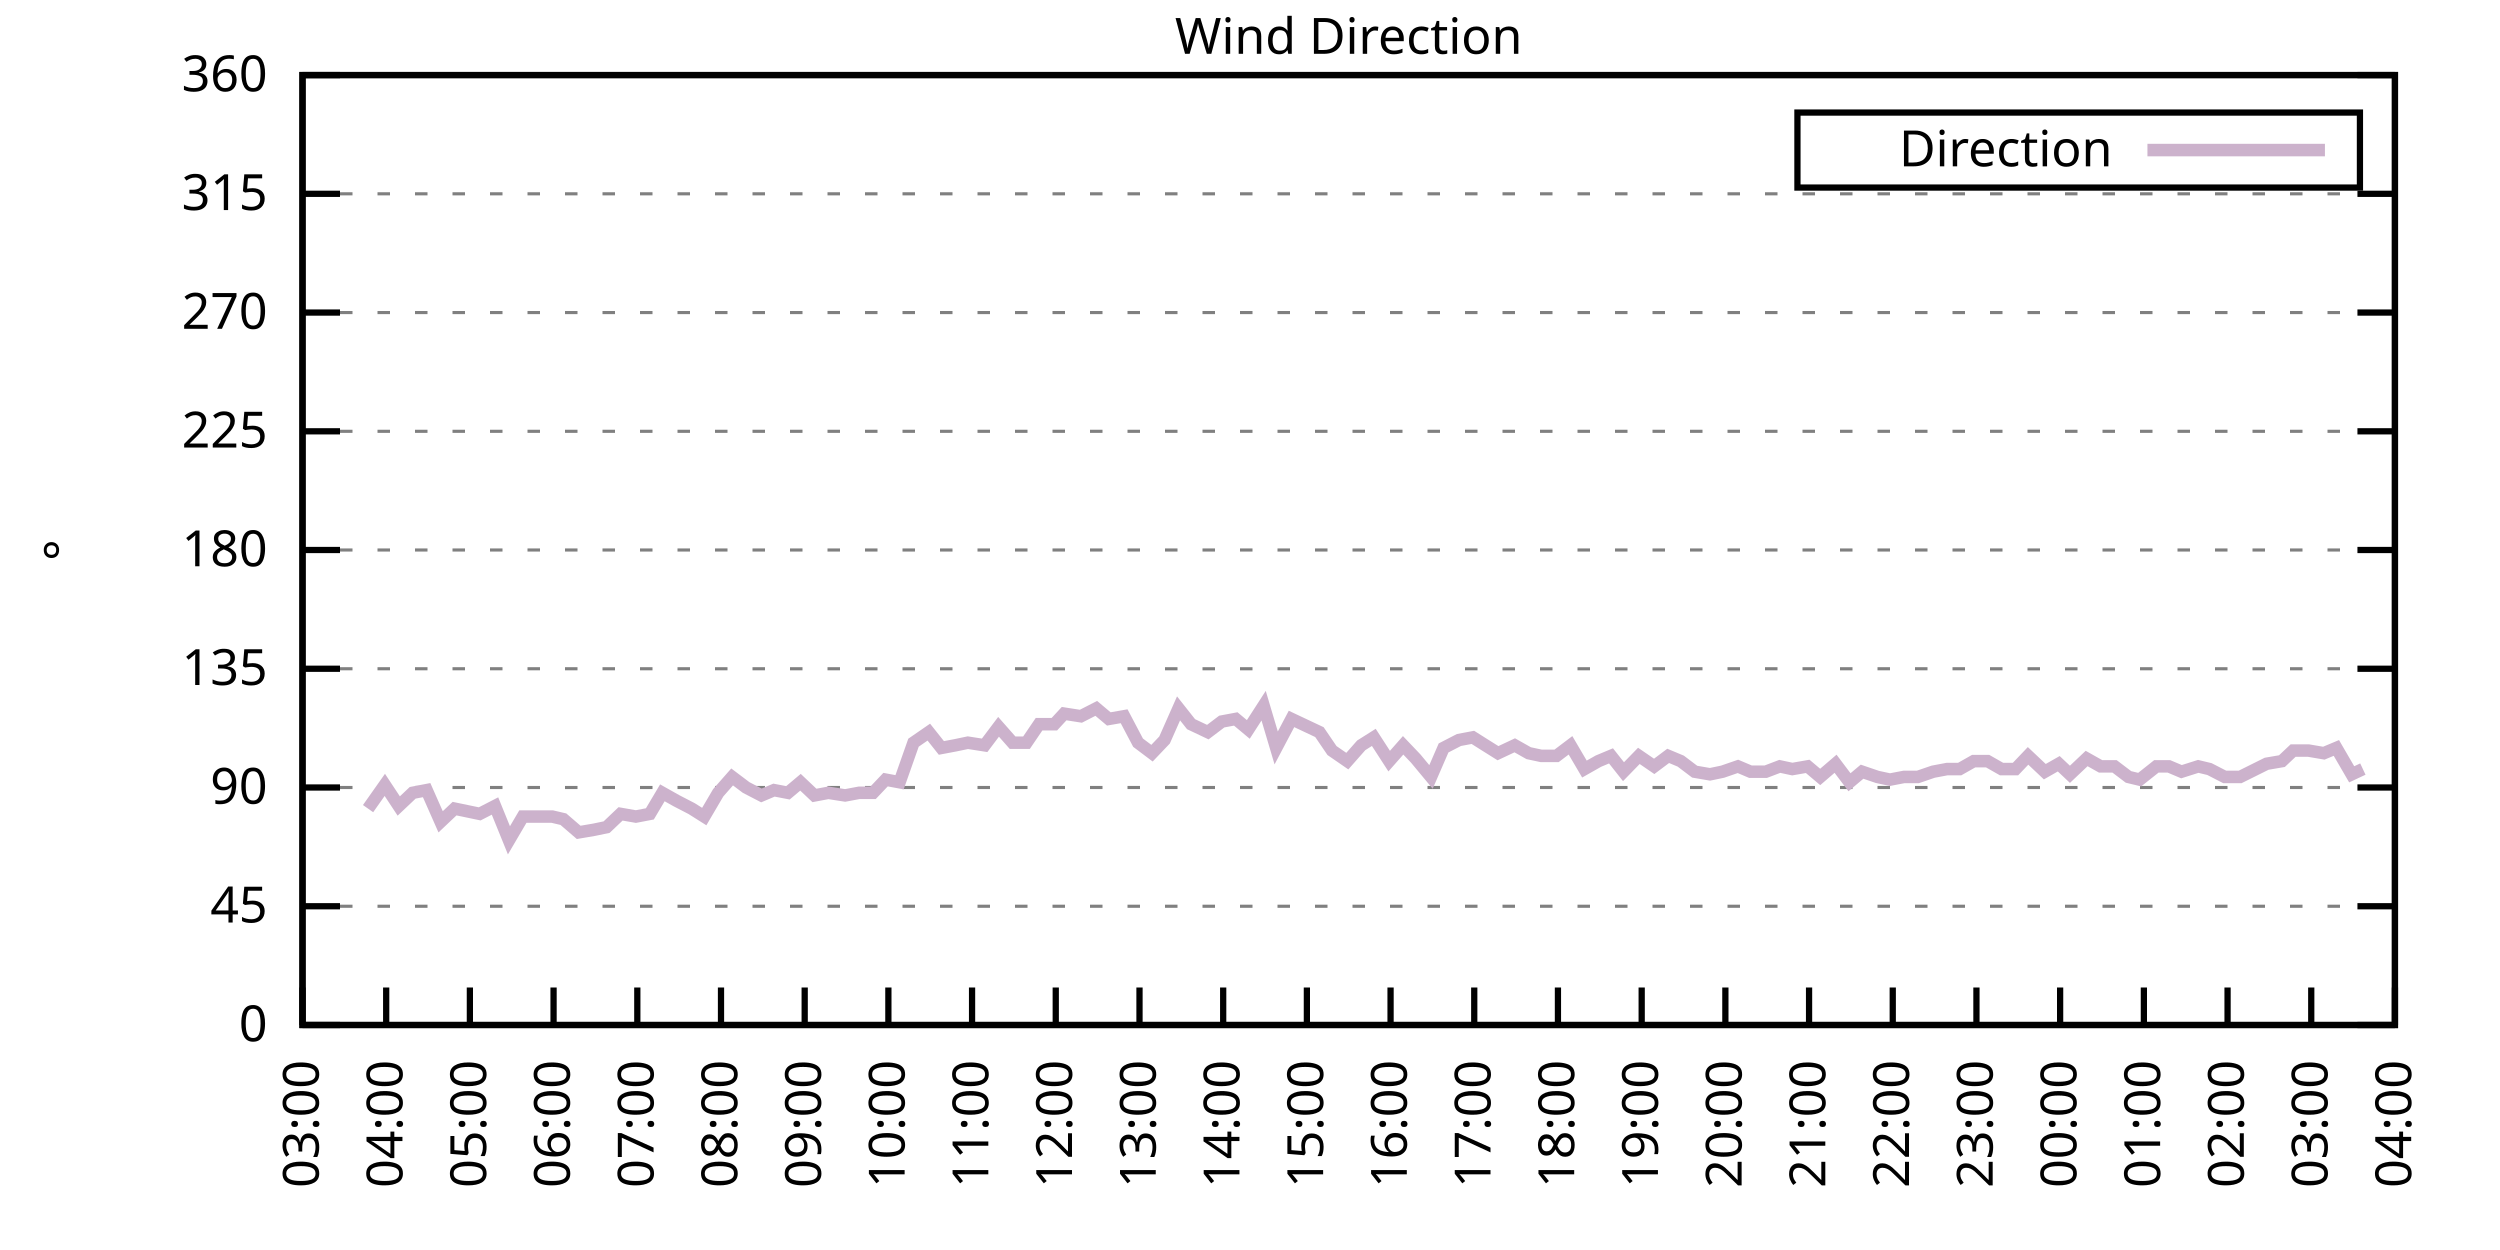
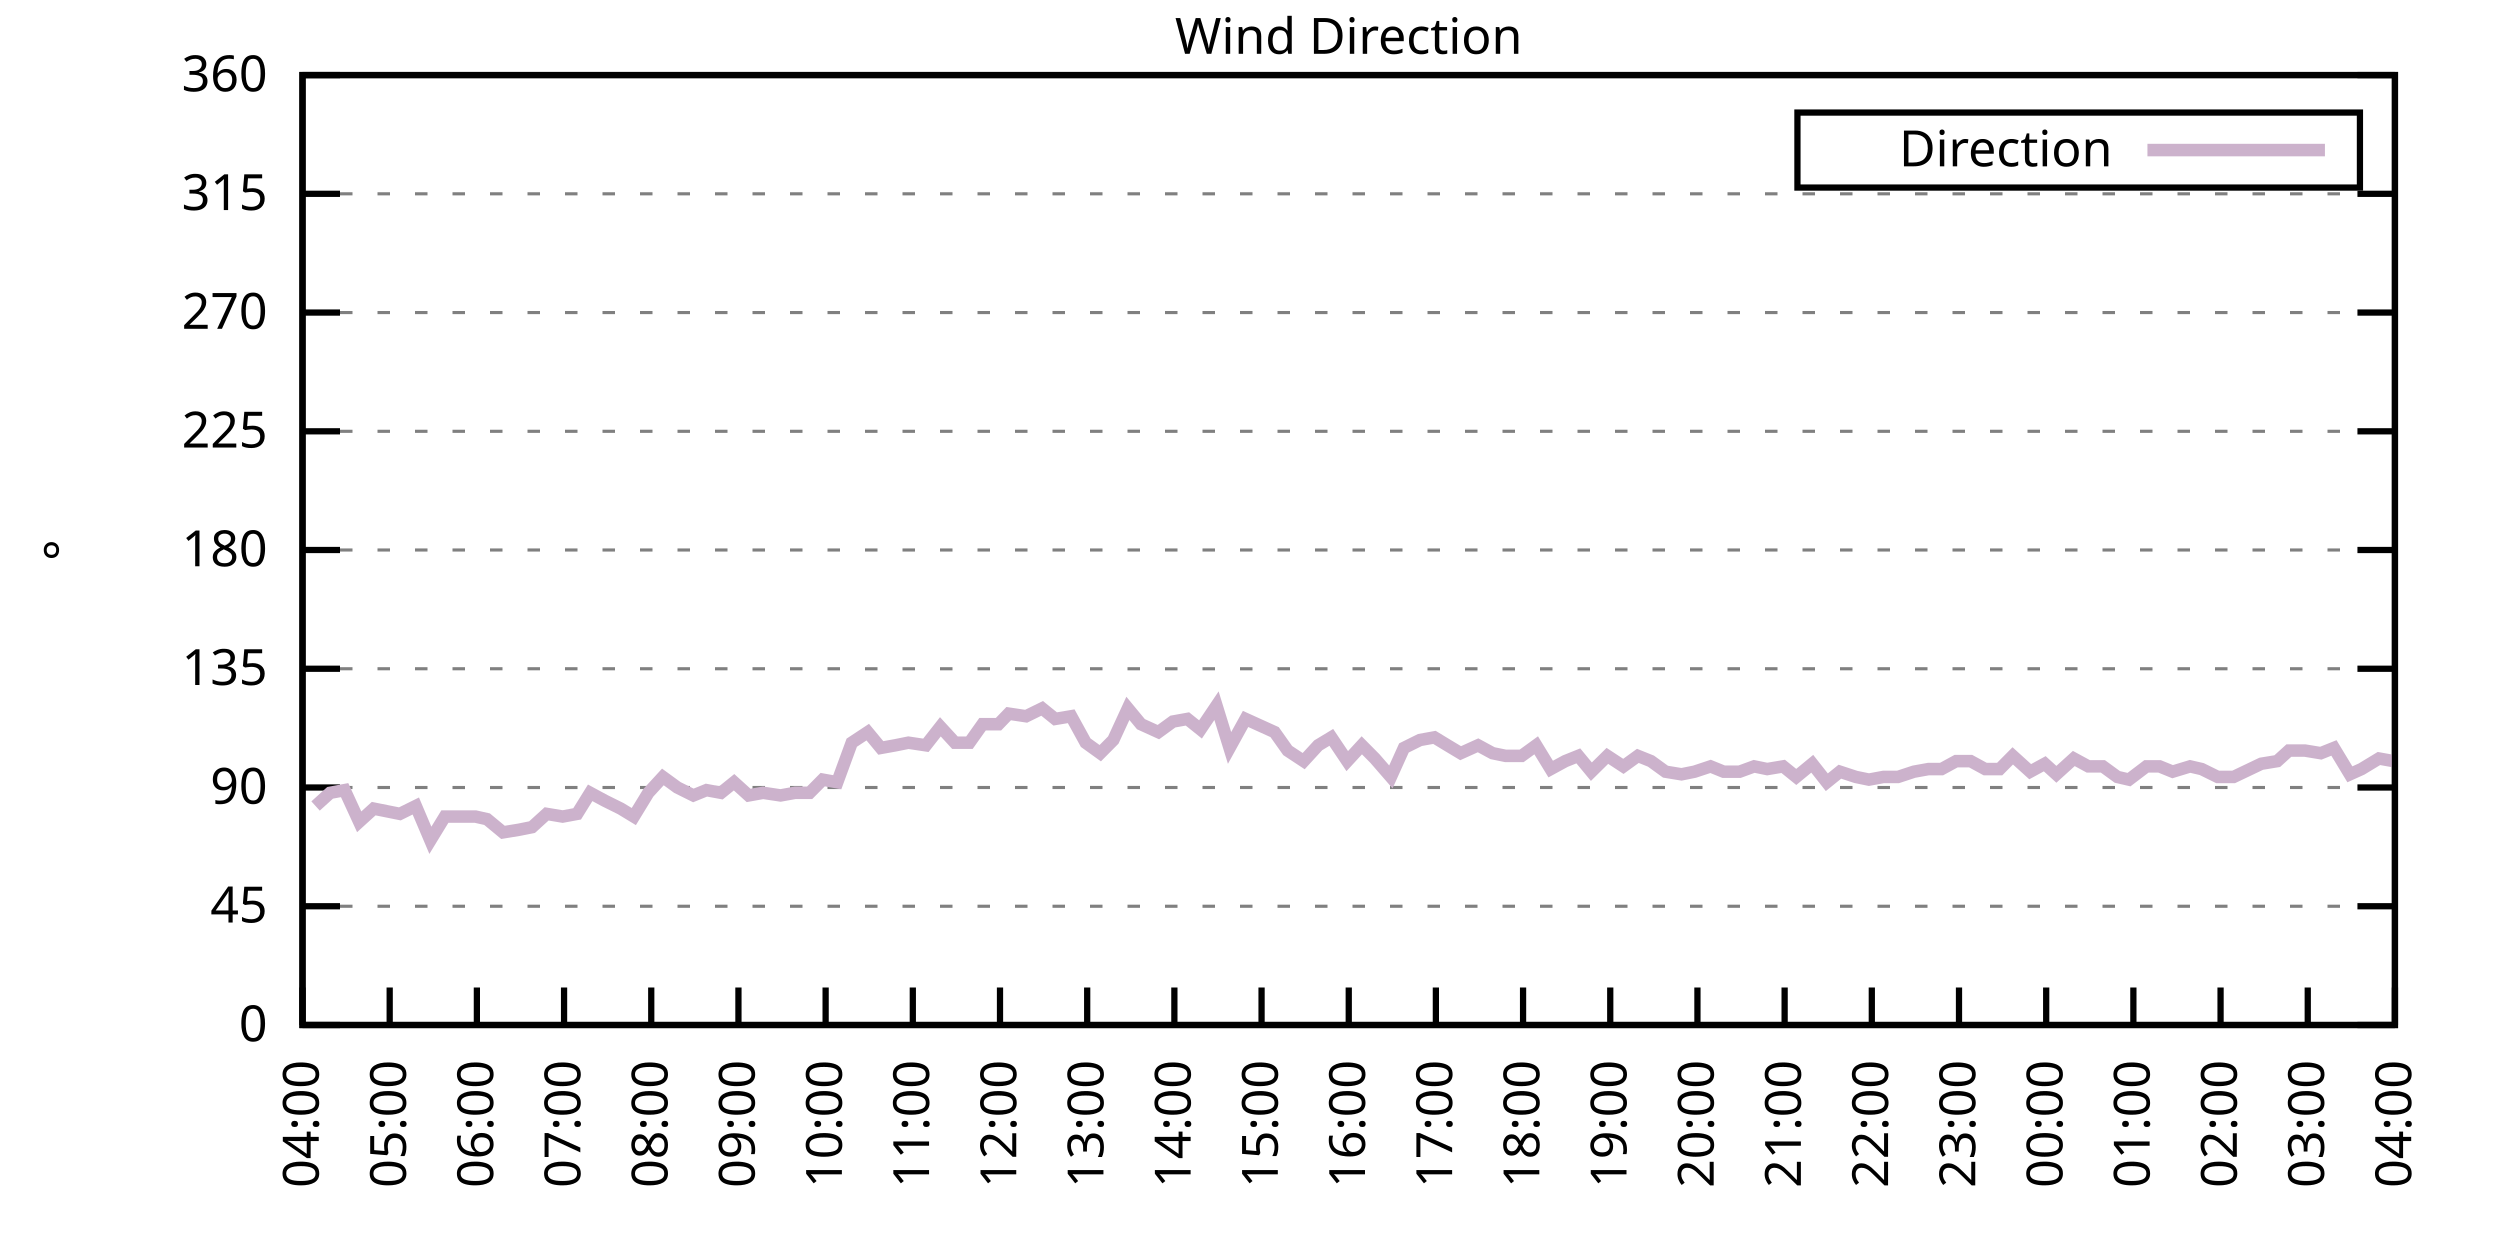
<svg xmlns="http://www.w3.org/2000/svg" xmlns:xlink="http://www.w3.org/1999/xlink" width="400" height="200" viewBox="0 0 400 200">
  <g id="gnuplot_canvas">
    <rect x="0" y="0" width="400" height="200" fill="none" />
    <defs>
      <circle id="gpDot" r="0.5" stroke-width="0.5" stroke="currentColor" />
      <path id="gpPt0" stroke-width="0.333" stroke="currentColor" d="M-1,0 h2 M0,-1 v2" />
      <path id="gpPt1" stroke-width="0.333" stroke="currentColor" d="M-1,-1 L1,1 M1,-1 L-1,1" />
      <path id="gpPt2" stroke-width="0.333" stroke="currentColor" d="M-1,0 L1,0 M0,-1 L0,1 M-1,-1 L1,1 M-1,1 L1,-1" />
      <rect id="gpPt3" stroke-width="0.333" stroke="currentColor" x="-1" y="-1" width="2" height="2" />
      <rect id="gpPt4" stroke-width="0.333" stroke="currentColor" fill="currentColor" x="-1" y="-1" width="2" height="2" />
      <circle id="gpPt5" stroke-width="0.333" stroke="currentColor" cx="0" cy="0" r="1" />
      <use xlink:href="#gpPt5" id="gpPt6" fill="currentColor" stroke="none" />
      <path id="gpPt7" stroke-width="0.333" stroke="currentColor" d="M0,-1.33 L-1.33,0.67 L1.33,0.67 z" />
      <use xlink:href="#gpPt7" id="gpPt8" fill="currentColor" stroke="none" />
      <use xlink:href="#gpPt7" id="gpPt9" stroke="currentColor" transform="rotate(180)" />
      <use xlink:href="#gpPt9" id="gpPt10" fill="currentColor" stroke="none" />
      <use xlink:href="#gpPt3" id="gpPt11" stroke="currentColor" transform="rotate(45)" />
      <use xlink:href="#gpPt11" id="gpPt12" fill="currentColor" stroke="none" />
      <path id="gpPt13" stroke-width="0.333" stroke="currentColor" d="M0,1.330 L1.265,0.411 L0.782,-1.067 L-0.782,-1.076 L-1.265,0.411 z" />
      <use xlink:href="#gpPt13" id="gpPt14" fill="currentColor" stroke="none" />
      <filter id="textbox" filterUnits="objectBoundingBox" x="0" y="0" height="1" width="1">
        <feFlood flood-color="white" flood-opacity="1" result="bgnd" />
        <feComposite in="SourceGraphic" in2="bgnd" operator="atop" />
      </filter>
      <filter id="greybox" filterUnits="objectBoundingBox" x="0" y="0" height="1" width="1">
        <feFlood flood-color="lightgrey" flood-opacity="1" result="grey" />
        <feComposite in="SourceGraphic" in2="grey" operator="atop" />
      </filter>
    </defs>
    <g fill="none" color="white" stroke="currentColor" stroke-width="1.00" stroke-linecap="butt" stroke-linejoin="miter">
</g>
    <g fill="none" color="black" stroke="currentColor" stroke-width="1.00" stroke-linecap="butt" stroke-linejoin="miter">
      <g stroke="none" shape-rendering="crispEdges">
        <polygon fill="rgb(255, 255, 255)" points="48.40,164.00 383.18,164.00 383.18,12.02 48.40,12.02 " />
      </g>
    </g>
    <g fill="none" color="black" stroke="currentColor" stroke-width="1.00" stroke-linecap="butt" stroke-linejoin="miter">
</g>
    <g fill="none" color="black" stroke="black" stroke-width="0.50" stroke-linecap="butt" stroke-linejoin="miter">
</g>
    <g fill="none" color="gray" stroke="currentColor" stroke-width="0.50" stroke-linecap="butt" stroke-linejoin="miter">
      <path stroke="gray" stroke-dasharray="2,4" class="gridline" d="M48.40,164.00 L383.19,164.00  " />
    </g>
    <g fill="none" color="gray" stroke="gray" stroke-width="1.00" stroke-linecap="butt" stroke-linejoin="miter">
</g>
    <g fill="none" color="black" stroke="currentColor" stroke-width="1.00" stroke-linecap="butt" stroke-linejoin="miter">
      <path stroke="black" d="M48.40,164.00 L54.40,164.00 M383.19,164.00 L377.19,164.00  " />
      <g transform="translate(42.80,166.60)" stroke="none" fill="black" font-family="Sans" font-size="8.00" text-anchor="end">
        <text>
          <tspan font-family="Sans"> 0</tspan>
        </text>
      </g>
    </g>
    <g fill="none" color="black" stroke="currentColor" stroke-width="1.00" stroke-linecap="butt" stroke-linejoin="miter">
</g>
    <g fill="none" color="black" stroke="black" stroke-width="0.50" stroke-linecap="butt" stroke-linejoin="miter">
</g>
    <g fill="none" color="gray" stroke="currentColor" stroke-width="0.50" stroke-linecap="butt" stroke-linejoin="miter">
      <path stroke="gray" stroke-dasharray="2,4" class="gridline" d="M48.40,145.00 L383.19,145.00  " />
    </g>
    <g fill="none" color="gray" stroke="gray" stroke-width="1.00" stroke-linecap="butt" stroke-linejoin="miter">
</g>
    <g fill="none" color="black" stroke="currentColor" stroke-width="1.00" stroke-linecap="butt" stroke-linejoin="miter">
      <path stroke="black" d="M48.40,145.00 L54.40,145.00 M383.19,145.00 L377.19,145.00  " />
      <g transform="translate(42.80,147.60)" stroke="none" fill="black" font-family="Sans" font-size="8.00" text-anchor="end">
        <text>
          <tspan font-family="Sans"> 45</tspan>
        </text>
      </g>
    </g>
    <g fill="none" color="black" stroke="currentColor" stroke-width="1.00" stroke-linecap="butt" stroke-linejoin="miter">
</g>
    <g fill="none" color="black" stroke="black" stroke-width="0.50" stroke-linecap="butt" stroke-linejoin="miter">
</g>
    <g fill="none" color="gray" stroke="currentColor" stroke-width="0.50" stroke-linecap="butt" stroke-linejoin="miter">
      <path stroke="gray" stroke-dasharray="2,4" class="gridline" d="M48.40,126.00 L383.19,126.00  " />
    </g>
    <g fill="none" color="gray" stroke="gray" stroke-width="1.00" stroke-linecap="butt" stroke-linejoin="miter">
</g>
    <g fill="none" color="black" stroke="currentColor" stroke-width="1.00" stroke-linecap="butt" stroke-linejoin="miter">
      <path stroke="black" d="M48.40,126.00 L54.40,126.00 M383.19,126.00 L377.19,126.00  " />
      <g transform="translate(42.80,128.60)" stroke="none" fill="black" font-family="Sans" font-size="8.00" text-anchor="end">
        <text>
          <tspan font-family="Sans"> 90</tspan>
        </text>
      </g>
    </g>
    <g fill="none" color="black" stroke="currentColor" stroke-width="1.00" stroke-linecap="butt" stroke-linejoin="miter">
</g>
    <g fill="none" color="black" stroke="black" stroke-width="0.50" stroke-linecap="butt" stroke-linejoin="miter">
</g>
    <g fill="none" color="gray" stroke="currentColor" stroke-width="0.50" stroke-linecap="butt" stroke-linejoin="miter">
      <path stroke="gray" stroke-dasharray="2,4" class="gridline" d="M48.40,107.00 L383.19,107.00  " />
    </g>
    <g fill="none" color="gray" stroke="gray" stroke-width="1.00" stroke-linecap="butt" stroke-linejoin="miter">
</g>
    <g fill="none" color="black" stroke="currentColor" stroke-width="1.00" stroke-linecap="butt" stroke-linejoin="miter">
      <path stroke="black" d="M48.40,107.00 L54.40,107.00 M383.19,107.00 L377.19,107.00  " />
      <g transform="translate(42.80,109.60)" stroke="none" fill="black" font-family="Sans" font-size="8.00" text-anchor="end">
        <text>
          <tspan font-family="Sans"> 135</tspan>
        </text>
      </g>
    </g>
    <g fill="none" color="black" stroke="currentColor" stroke-width="1.00" stroke-linecap="butt" stroke-linejoin="miter">
</g>
    <g fill="none" color="black" stroke="black" stroke-width="0.50" stroke-linecap="butt" stroke-linejoin="miter">
</g>
    <g fill="none" color="gray" stroke="currentColor" stroke-width="0.50" stroke-linecap="butt" stroke-linejoin="miter">
      <path stroke="gray" stroke-dasharray="2,4" class="gridline" d="M48.40,88.00 L383.19,88.00  " />
    </g>
    <g fill="none" color="gray" stroke="gray" stroke-width="1.00" stroke-linecap="butt" stroke-linejoin="miter">
</g>
    <g fill="none" color="black" stroke="currentColor" stroke-width="1.00" stroke-linecap="butt" stroke-linejoin="miter">
      <path stroke="black" d="M48.40,88.00 L54.40,88.00 M383.19,88.00 L377.19,88.00  " />
      <g transform="translate(42.80,90.60)" stroke="none" fill="black" font-family="Sans" font-size="8.00" text-anchor="end">
        <text>
          <tspan font-family="Sans"> 180</tspan>
        </text>
      </g>
    </g>
    <g fill="none" color="black" stroke="currentColor" stroke-width="1.00" stroke-linecap="butt" stroke-linejoin="miter">
</g>
    <g fill="none" color="black" stroke="black" stroke-width="0.50" stroke-linecap="butt" stroke-linejoin="miter">
</g>
    <g fill="none" color="gray" stroke="currentColor" stroke-width="0.50" stroke-linecap="butt" stroke-linejoin="miter">
      <path stroke="gray" stroke-dasharray="2,4" class="gridline" d="M48.40,69.01 L383.19,69.01  " />
    </g>
    <g fill="none" color="gray" stroke="gray" stroke-width="1.00" stroke-linecap="butt" stroke-linejoin="miter">
</g>
    <g fill="none" color="black" stroke="currentColor" stroke-width="1.00" stroke-linecap="butt" stroke-linejoin="miter">
      <path stroke="black" d="M48.40,69.01 L54.40,69.01 M383.19,69.01 L377.19,69.01  " />
      <g transform="translate(42.80,71.61)" stroke="none" fill="black" font-family="Sans" font-size="8.00" text-anchor="end">
        <text>
          <tspan font-family="Sans"> 225</tspan>
        </text>
      </g>
    </g>
    <g fill="none" color="black" stroke="currentColor" stroke-width="1.00" stroke-linecap="butt" stroke-linejoin="miter">
</g>
    <g fill="none" color="black" stroke="black" stroke-width="0.50" stroke-linecap="butt" stroke-linejoin="miter">
</g>
    <g fill="none" color="gray" stroke="currentColor" stroke-width="0.50" stroke-linecap="butt" stroke-linejoin="miter">
      <path stroke="gray" stroke-dasharray="2,4" class="gridline" d="M48.40,50.01 L383.19,50.01  " />
    </g>
    <g fill="none" color="gray" stroke="gray" stroke-width="1.00" stroke-linecap="butt" stroke-linejoin="miter">
</g>
    <g fill="none" color="black" stroke="currentColor" stroke-width="1.00" stroke-linecap="butt" stroke-linejoin="miter">
      <path stroke="black" d="M48.40,50.01 L54.40,50.01 M383.19,50.01 L377.19,50.01  " />
      <g transform="translate(42.80,52.61)" stroke="none" fill="black" font-family="Sans" font-size="8.00" text-anchor="end">
        <text>
          <tspan font-family="Sans"> 270</tspan>
        </text>
      </g>
    </g>
    <g fill="none" color="black" stroke="currentColor" stroke-width="1.00" stroke-linecap="butt" stroke-linejoin="miter">
</g>
    <g fill="none" color="black" stroke="black" stroke-width="0.50" stroke-linecap="butt" stroke-linejoin="miter">
</g>
    <g fill="none" color="gray" stroke="currentColor" stroke-width="0.50" stroke-linecap="butt" stroke-linejoin="miter">
      <path stroke="gray" stroke-dasharray="2,4" class="gridline" d="M48.40,31.01 L383.19,31.01  " />
    </g>
    <g fill="none" color="gray" stroke="gray" stroke-width="1.00" stroke-linecap="butt" stroke-linejoin="miter">
</g>
    <g fill="none" color="black" stroke="currentColor" stroke-width="1.00" stroke-linecap="butt" stroke-linejoin="miter">
      <path stroke="black" d="M48.40,31.01 L54.40,31.01 M383.19,31.01 L377.19,31.01  " />
      <g transform="translate(42.80,33.61)" stroke="none" fill="black" font-family="Sans" font-size="8.00" text-anchor="end">
        <text>
          <tspan font-family="Sans"> 315</tspan>
        </text>
      </g>
    </g>
    <g fill="none" color="black" stroke="currentColor" stroke-width="1.00" stroke-linecap="butt" stroke-linejoin="miter">
</g>
    <g fill="none" color="black" stroke="black" stroke-width="0.50" stroke-linecap="butt" stroke-linejoin="miter">
</g>
    <g fill="none" color="gray" stroke="currentColor" stroke-width="0.50" stroke-linecap="butt" stroke-linejoin="miter">
      <path stroke="gray" stroke-dasharray="2,4" class="gridline" d="M48.40,12.01 L383.19,12.01  " />
    </g>
    <g fill="none" color="gray" stroke="gray" stroke-width="1.00" stroke-linecap="butt" stroke-linejoin="miter">
</g>
    <g fill="none" color="black" stroke="currentColor" stroke-width="1.00" stroke-linecap="butt" stroke-linejoin="miter">
      <path stroke="black" d="M48.40,12.01 L54.40,12.01 M383.19,12.01 L377.19,12.01  " />
      <g transform="translate(42.80,14.61)" stroke="none" fill="black" font-family="Sans" font-size="8.00" text-anchor="end">
        <text>
          <tspan font-family="Sans"> 360</tspan>
        </text>
      </g>
    </g>
    <g fill="none" color="black" stroke="currentColor" stroke-width="1.00" stroke-linecap="butt" stroke-linejoin="miter">
      <path stroke="black" d="M48.40,164.00 L48.40,158.00  " />
      <g transform="translate(51.00,169.60) rotate(270.00)" stroke="none" fill="black" font-family="Sans" font-size="8.00" text-anchor="end">
        <text>
-           <tspan font-family="Sans">03:00</tspan>
-         </text>
-       </g>
-     </g>
-     <g fill="none" color="black" stroke="currentColor" stroke-width="1.00" stroke-linecap="butt" stroke-linejoin="miter">
-       <path stroke="black" d="M61.79,164.00 L61.79,158.00  " />
-       <g transform="translate(64.39,169.60) rotate(270.00)" stroke="none" fill="black" font-family="Sans" font-size="8.00" text-anchor="end">
-         <text>
          <tspan font-family="Sans">04:00</tspan>
        </text>
      </g>
    </g>
    <g fill="none" color="black" stroke="currentColor" stroke-width="1.00" stroke-linecap="butt" stroke-linejoin="miter">
-       <path stroke="black" d="M75.18,164.00 L75.18,158.00  " />
-       <g transform="translate(77.78,169.60) rotate(270.00)" stroke="none" fill="black" font-family="Sans" font-size="8.00" text-anchor="end">
+       <path stroke="black" d="M62.35,164.00 L62.35,158.00  " />
+       <g transform="translate(64.95,169.60) rotate(270.00)" stroke="none" fill="black" font-family="Sans" font-size="8.00" text-anchor="end">
        <text>
          <tspan font-family="Sans">05:00</tspan>
        </text>
      </g>
    </g>
    <g fill="none" color="black" stroke="currentColor" stroke-width="1.00" stroke-linecap="butt" stroke-linejoin="miter">
-       <path stroke="black" d="M88.57,164.00 L88.57,158.00  " />
-       <g transform="translate(91.17,169.60) rotate(270.00)" stroke="none" fill="black" font-family="Sans" font-size="8.00" text-anchor="end">
+       <path stroke="black" d="M76.30,164.00 L76.30,158.00  " />
+       <g transform="translate(78.90,169.60) rotate(270.00)" stroke="none" fill="black" font-family="Sans" font-size="8.00" text-anchor="end">
        <text>
          <tspan font-family="Sans">06:00</tspan>
        </text>
      </g>
    </g>
    <g fill="none" color="black" stroke="currentColor" stroke-width="1.00" stroke-linecap="butt" stroke-linejoin="miter">
-       <path stroke="black" d="M101.97,164.00 L101.97,158.00  " />
-       <g transform="translate(104.57,169.60) rotate(270.00)" stroke="none" fill="black" font-family="Sans" font-size="8.00" text-anchor="end">
+       <path stroke="black" d="M90.25,164.00 L90.25,158.00  " />
+       <g transform="translate(92.85,169.60) rotate(270.00)" stroke="none" fill="black" font-family="Sans" font-size="8.00" text-anchor="end">
        <text>
          <tspan font-family="Sans">07:00</tspan>
        </text>
      </g>
    </g>
    <g fill="none" color="black" stroke="currentColor" stroke-width="1.00" stroke-linecap="butt" stroke-linejoin="miter">
-       <path stroke="black" d="M115.36,164.00 L115.36,158.00  " />
-       <g transform="translate(117.96,169.60) rotate(270.00)" stroke="none" fill="black" font-family="Sans" font-size="8.00" text-anchor="end">
+       <path stroke="black" d="M104.20,164.00 L104.20,158.00  " />
+       <g transform="translate(106.80,169.60) rotate(270.00)" stroke="none" fill="black" font-family="Sans" font-size="8.00" text-anchor="end">
        <text>
          <tspan font-family="Sans">08:00</tspan>
        </text>
      </g>
    </g>
    <g fill="none" color="black" stroke="currentColor" stroke-width="1.00" stroke-linecap="butt" stroke-linejoin="miter">
-       <path stroke="black" d="M128.75,164.00 L128.75,158.00  " />
-       <g transform="translate(131.35,169.60) rotate(270.00)" stroke="none" fill="black" font-family="Sans" font-size="8.00" text-anchor="end">
+       <path stroke="black" d="M118.15,164.00 L118.15,158.00  " />
+       <g transform="translate(120.75,169.60) rotate(270.00)" stroke="none" fill="black" font-family="Sans" font-size="8.00" text-anchor="end">
        <text>
          <tspan font-family="Sans">09:00</tspan>
        </text>
      </g>
    </g>
    <g fill="none" color="black" stroke="currentColor" stroke-width="1.00" stroke-linecap="butt" stroke-linejoin="miter">
-       <path stroke="black" d="M142.14,164.00 L142.14,158.00  " />
-       <g transform="translate(144.74,169.60) rotate(270.00)" stroke="none" fill="black" font-family="Sans" font-size="8.00" text-anchor="end">
+       <path stroke="black" d="M132.10,164.00 L132.10,158.00  " />
+       <g transform="translate(134.70,169.60) rotate(270.00)" stroke="none" fill="black" font-family="Sans" font-size="8.00" text-anchor="end">
        <text>
          <tspan font-family="Sans">10:00</tspan>
        </text>
      </g>
    </g>
    <g fill="none" color="black" stroke="currentColor" stroke-width="1.00" stroke-linecap="butt" stroke-linejoin="miter">
-       <path stroke="black" d="M155.53,164.00 L155.53,158.00  " />
-       <g transform="translate(158.13,169.60) rotate(270.00)" stroke="none" fill="black" font-family="Sans" font-size="8.00" text-anchor="end">
+       <path stroke="black" d="M146.05,164.00 L146.05,158.00  " />
+       <g transform="translate(148.65,169.60) rotate(270.00)" stroke="none" fill="black" font-family="Sans" font-size="8.00" text-anchor="end">
        <text>
          <tspan font-family="Sans">11:00</tspan>
        </text>
      </g>
    </g>
    <g fill="none" color="black" stroke="currentColor" stroke-width="1.00" stroke-linecap="butt" stroke-linejoin="miter">
-       <path stroke="black" d="M168.92,164.00 L168.92,158.00  " />
-       <g transform="translate(171.52,169.60) rotate(270.00)" stroke="none" fill="black" font-family="Sans" font-size="8.00" text-anchor="end">
+       <path stroke="black" d="M160.00,164.00 L160.00,158.00  " />
+       <g transform="translate(162.60,169.60) rotate(270.00)" stroke="none" fill="black" font-family="Sans" font-size="8.00" text-anchor="end">
        <text>
          <tspan font-family="Sans">12:00</tspan>
        </text>
      </g>
    </g>
    <g fill="none" color="black" stroke="currentColor" stroke-width="1.00" stroke-linecap="butt" stroke-linejoin="miter">
-       <path stroke="black" d="M182.32,164.00 L182.32,158.00  " />
-       <g transform="translate(184.92,169.60) rotate(270.00)" stroke="none" fill="black" font-family="Sans" font-size="8.00" text-anchor="end">
+       <path stroke="black" d="M173.95,164.00 L173.95,158.00  " />
+       <g transform="translate(176.55,169.60) rotate(270.00)" stroke="none" fill="black" font-family="Sans" font-size="8.00" text-anchor="end">
        <text>
          <tspan font-family="Sans">13:00</tspan>
        </text>
      </g>
    </g>
    <g fill="none" color="black" stroke="currentColor" stroke-width="1.00" stroke-linecap="butt" stroke-linejoin="miter">
-       <path stroke="black" d="M195.71,164.00 L195.71,158.00  " />
-       <g transform="translate(198.31,169.60) rotate(270.00)" stroke="none" fill="black" font-family="Sans" font-size="8.00" text-anchor="end">
+       <path stroke="black" d="M187.90,164.00 L187.90,158.00  " />
+       <g transform="translate(190.50,169.60) rotate(270.00)" stroke="none" fill="black" font-family="Sans" font-size="8.00" text-anchor="end">
        <text>
          <tspan font-family="Sans">14:00</tspan>
        </text>
      </g>
    </g>
    <g fill="none" color="black" stroke="currentColor" stroke-width="1.00" stroke-linecap="butt" stroke-linejoin="miter">
-       <path stroke="black" d="M209.10,164.00 L209.10,158.00  " />
-       <g transform="translate(211.70,169.60) rotate(270.00)" stroke="none" fill="black" font-family="Sans" font-size="8.00" text-anchor="end">
+       <path stroke="black" d="M201.85,164.00 L201.85,158.00  " />
+       <g transform="translate(204.45,169.60) rotate(270.00)" stroke="none" fill="black" font-family="Sans" font-size="8.00" text-anchor="end">
        <text>
          <tspan font-family="Sans">15:00</tspan>
        </text>
      </g>
    </g>
    <g fill="none" color="black" stroke="currentColor" stroke-width="1.00" stroke-linecap="butt" stroke-linejoin="miter">
-       <path stroke="black" d="M222.49,164.00 L222.49,158.00  " />
-       <g transform="translate(225.09,169.60) rotate(270.00)" stroke="none" fill="black" font-family="Sans" font-size="8.00" text-anchor="end">
+       <path stroke="black" d="M215.80,164.00 L215.80,158.00  " />
+       <g transform="translate(218.40,169.60) rotate(270.00)" stroke="none" fill="black" font-family="Sans" font-size="8.00" text-anchor="end">
        <text>
          <tspan font-family="Sans">16:00</tspan>
        </text>
      </g>
    </g>
    <g fill="none" color="black" stroke="currentColor" stroke-width="1.00" stroke-linecap="butt" stroke-linejoin="miter">
-       <path stroke="black" d="M235.88,164.00 L235.88,158.00  " />
-       <g transform="translate(238.48,169.60) rotate(270.00)" stroke="none" fill="black" font-family="Sans" font-size="8.00" text-anchor="end">
+       <path stroke="black" d="M229.74,164.00 L229.74,158.00  " />
+       <g transform="translate(232.34,169.60) rotate(270.00)" stroke="none" fill="black" font-family="Sans" font-size="8.00" text-anchor="end">
        <text>
          <tspan font-family="Sans">17:00</tspan>
        </text>
      </g>
    </g>
    <g fill="none" color="black" stroke="currentColor" stroke-width="1.00" stroke-linecap="butt" stroke-linejoin="miter">
-       <path stroke="black" d="M249.27,164.00 L249.27,158.00  " />
-       <g transform="translate(251.87,169.60) rotate(270.00)" stroke="none" fill="black" font-family="Sans" font-size="8.00" text-anchor="end">
+       <path stroke="black" d="M243.69,164.00 L243.69,158.00  " />
+       <g transform="translate(246.29,169.60) rotate(270.00)" stroke="none" fill="black" font-family="Sans" font-size="8.00" text-anchor="end">
        <text>
          <tspan font-family="Sans">18:00</tspan>
        </text>
      </g>
    </g>
    <g fill="none" color="black" stroke="currentColor" stroke-width="1.00" stroke-linecap="butt" stroke-linejoin="miter">
-       <path stroke="black" d="M262.67,164.00 L262.67,158.00  " />
-       <g transform="translate(265.27,169.60) rotate(270.00)" stroke="none" fill="black" font-family="Sans" font-size="8.00" text-anchor="end">
+       <path stroke="black" d="M257.64,164.00 L257.64,158.00  " />
+       <g transform="translate(260.24,169.60) rotate(270.00)" stroke="none" fill="black" font-family="Sans" font-size="8.00" text-anchor="end">
        <text>
          <tspan font-family="Sans">19:00</tspan>
        </text>
      </g>
    </g>
    <g fill="none" color="black" stroke="currentColor" stroke-width="1.00" stroke-linecap="butt" stroke-linejoin="miter">
-       <path stroke="black" d="M276.06,164.00 L276.06,158.00  " />
-       <g transform="translate(278.66,169.60) rotate(270.00)" stroke="none" fill="black" font-family="Sans" font-size="8.00" text-anchor="end">
+       <path stroke="black" d="M271.59,164.00 L271.59,158.00  " />
+       <g transform="translate(274.19,169.60) rotate(270.00)" stroke="none" fill="black" font-family="Sans" font-size="8.00" text-anchor="end">
        <text>
          <tspan font-family="Sans">20:00</tspan>
        </text>
      </g>
    </g>
    <g fill="none" color="black" stroke="currentColor" stroke-width="1.00" stroke-linecap="butt" stroke-linejoin="miter">
-       <path stroke="black" d="M289.45,164.00 L289.45,158.00  " />
-       <g transform="translate(292.05,169.60) rotate(270.00)" stroke="none" fill="black" font-family="Sans" font-size="8.00" text-anchor="end">
+       <path stroke="black" d="M285.54,164.00 L285.54,158.00  " />
+       <g transform="translate(288.14,169.60) rotate(270.00)" stroke="none" fill="black" font-family="Sans" font-size="8.00" text-anchor="end">
        <text>
          <tspan font-family="Sans">21:00</tspan>
        </text>
      </g>
    </g>
    <g fill="none" color="black" stroke="currentColor" stroke-width="1.00" stroke-linecap="butt" stroke-linejoin="miter">
-       <path stroke="black" d="M302.84,164.00 L302.84,158.00  " />
-       <g transform="translate(305.44,169.60) rotate(270.00)" stroke="none" fill="black" font-family="Sans" font-size="8.00" text-anchor="end">
+       <path stroke="black" d="M299.49,164.00 L299.49,158.00  " />
+       <g transform="translate(302.09,169.60) rotate(270.00)" stroke="none" fill="black" font-family="Sans" font-size="8.00" text-anchor="end">
        <text>
          <tspan font-family="Sans">22:00</tspan>
        </text>
      </g>
    </g>
    <g fill="none" color="black" stroke="currentColor" stroke-width="1.00" stroke-linecap="butt" stroke-linejoin="miter">
-       <path stroke="black" d="M316.23,164.00 L316.23,158.00  " />
-       <g transform="translate(318.83,169.60) rotate(270.00)" stroke="none" fill="black" font-family="Sans" font-size="8.00" text-anchor="end">
+       <path stroke="black" d="M313.44,164.00 L313.44,158.00  " />
+       <g transform="translate(316.04,169.60) rotate(270.00)" stroke="none" fill="black" font-family="Sans" font-size="8.00" text-anchor="end">
        <text>
          <tspan font-family="Sans">23:00</tspan>
        </text>
      </g>
    </g>
    <g fill="none" color="black" stroke="currentColor" stroke-width="1.00" stroke-linecap="butt" stroke-linejoin="miter">
-       <path stroke="black" d="M329.62,164.00 L329.62,158.00  " />
-       <g transform="translate(332.22,169.60) rotate(270.00)" stroke="none" fill="black" font-family="Sans" font-size="8.00" text-anchor="end">
+       <path stroke="black" d="M327.39,164.00 L327.39,158.00  " />
+       <g transform="translate(329.99,169.60) rotate(270.00)" stroke="none" fill="black" font-family="Sans" font-size="8.00" text-anchor="end">
        <text>
          <tspan font-family="Sans">00:00</tspan>
        </text>
      </g>
    </g>
    <g fill="none" color="black" stroke="currentColor" stroke-width="1.00" stroke-linecap="butt" stroke-linejoin="miter">
-       <path stroke="black" d="M343.02,164.00 L343.02,158.00  " />
-       <g transform="translate(345.62,169.60) rotate(270.00)" stroke="none" fill="black" font-family="Sans" font-size="8.00" text-anchor="end">
+       <path stroke="black" d="M341.34,164.00 L341.34,158.00  " />
+       <g transform="translate(343.94,169.60) rotate(270.00)" stroke="none" fill="black" font-family="Sans" font-size="8.00" text-anchor="end">
        <text>
          <tspan font-family="Sans">01:00</tspan>
        </text>
      </g>
    </g>
    <g fill="none" color="black" stroke="currentColor" stroke-width="1.00" stroke-linecap="butt" stroke-linejoin="miter">
-       <path stroke="black" d="M356.41,164.00 L356.41,158.00  " />
-       <g transform="translate(359.01,169.60) rotate(270.00)" stroke="none" fill="black" font-family="Sans" font-size="8.00" text-anchor="end">
+       <path stroke="black" d="M355.29,164.00 L355.29,158.00  " />
+       <g transform="translate(357.89,169.60) rotate(270.00)" stroke="none" fill="black" font-family="Sans" font-size="8.00" text-anchor="end">
        <text>
          <tspan font-family="Sans">02:00</tspan>
        </text>
      </g>
    </g>
    <g fill="none" color="black" stroke="currentColor" stroke-width="1.00" stroke-linecap="butt" stroke-linejoin="miter">
-       <path stroke="black" d="M369.80,164.00 L369.80,158.00  " />
-       <g transform="translate(372.40,169.60) rotate(270.00)" stroke="none" fill="black" font-family="Sans" font-size="8.00" text-anchor="end">
+       <path stroke="black" d="M369.24,164.00 L369.24,158.00  " />
+       <g transform="translate(371.84,169.60) rotate(270.00)" stroke="none" fill="black" font-family="Sans" font-size="8.00" text-anchor="end">
        <text>
          <tspan font-family="Sans">03:00</tspan>
        </text>
      </g>
    </g>
    <g fill="none" color="black" stroke="currentColor" stroke-width="1.00" stroke-linecap="butt" stroke-linejoin="miter">
      <path stroke="black" d="M383.19,164.00 L383.19,158.00  " />
      <g transform="translate(385.79,169.60) rotate(270.00)" stroke="none" fill="black" font-family="Sans" font-size="8.00" text-anchor="end">
        <text>
          <tspan font-family="Sans">04:00</tspan>
        </text>
      </g>
    </g>
    <g fill="none" color="black" stroke="currentColor" stroke-width="1.00" stroke-linecap="butt" stroke-linejoin="miter">
</g>
    <g fill="none" color="black" stroke="currentColor" stroke-width="1.00" stroke-linecap="butt" stroke-linejoin="miter">
      <path stroke="black" d="M48.40,12.01 L48.40,164.00 L383.19,164.00 L383.19,12.01 L48.40,12.01 Z  " />
    </g>
    <g fill="none" color="black" stroke="currentColor" stroke-width="1.00" stroke-linecap="butt" stroke-linejoin="miter">
</g>
    <g fill="none" color="black" stroke="currentColor" stroke-width="1.00" stroke-linecap="butt" stroke-linejoin="miter">
      <path stroke="black" d="M287.59,30.01 L287.59,18.01 L377.59,18.01 L377.59,30.01 L287.59,30.01 Z  " />
    </g>
    <g id="Wind_direction_plot_1">
      <g fill="none" color="white" stroke="black" stroke-width="2.00" stroke-linecap="butt" stroke-linejoin="miter">
</g>
      <g fill="none" color="black" stroke="currentColor" stroke-width="2.00" stroke-linecap="butt" stroke-linejoin="miter">
        <g transform="translate(337.99,26.61)" stroke="none" fill="black" font-family="Sans" font-size="8.00" text-anchor="end">
          <text>
            <tspan font-family="Sans">Direction</tspan>
          </text>
        </g>
      </g>
      <g fill="none" color="black" stroke="currentColor" stroke-width="2.00" stroke-linecap="butt" stroke-linejoin="miter">
-         <path stroke="rgb(204, 178, 204)" d="M343.59,24.01 L371.99,24.01 M58.89,129.38 L61.57,125.58 L63.80,128.96 L66.03,126.85 L68.26,126.42 L70.50,131.49   L72.73,129.38 L74.74,129.80 L76.75,130.22 L79.20,128.96 L81.43,134.45 L83.66,130.65 L86.12,130.65 L88.35,130.65   L90.14,131.07 L92.59,133.18 L95.05,132.76 L97.06,132.34 L99.29,130.22 L101.74,130.65 L103.98,130.22 L105.98,126.85   L108.22,128.11 L110.67,129.38 L112.68,130.65 L114.91,126.85 L117.14,124.31 L119.38,126.00 L121.83,127.27 L123.84,126.42   L126.07,126.85 L128.08,125.16 L130.31,127.27 L132.54,126.85 L135.22,127.27 L137.45,126.85 L139.69,126.85 L141.69,124.74   L143.93,125.16 L146.16,118.83 L148.61,117.14 L150.62,119.67 L152.85,119.25 L154.86,118.83 L157.54,119.25 L159.77,116.29   L162.01,118.83 L164.24,118.83 L166.25,115.87 L168.70,115.87 L170.26,114.18 L172.94,114.60 L175.40,113.34 L177.41,115.03   L179.86,114.60 L182.09,118.83 L184.32,120.51 L186.33,118.40 L188.57,113.34 L190.57,115.87 L193.25,117.14 L195.48,115.45   L197.72,115.03 L199.73,116.71 L202.18,112.91 L204.19,119.67 L206.64,115.03 L211.11,117.14 L213.12,120.09 L215.57,121.78   L217.80,119.25 L219.81,117.98 L222.27,121.78 L224.50,119.25 L226.51,121.36 L228.96,124.31 L230.97,119.67 L233.43,118.40   L235.66,117.98 L237.67,119.25 L239.68,120.51 L242.36,119.25 L244.59,120.51 L246.60,120.94 L249.05,120.94 L251.28,119.25   L253.51,123.05 L255.75,121.78 L257.76,120.94 L259.76,123.47 L262.22,120.94 L264.67,122.62 L266.91,120.94 L268.92,121.78   L271.15,123.47 L273.60,123.89 L275.61,123.47 L278.07,122.62 L280.07,123.47 L282.53,123.47 L284.76,122.62 L286.77,123.05   L289.23,122.62 L291.23,124.31 L293.69,122.20 L295.92,125.16 L297.93,123.47 L300.39,124.31 L302.39,124.74 L304.63,124.31   L306.86,124.31 L309.31,123.47 L311.54,123.05 L313.55,123.05 L315.79,121.78 L318.02,121.78 L320.25,123.05 L322.48,123.05   L324.49,120.94 L327.17,123.47 L329.40,122.20 L331.19,123.89 L333.86,121.36 L336.10,122.62 L338.33,122.62 L340.56,124.31   L342.35,124.74 L345.02,122.62 L347.03,122.62 L349.04,123.47 L351.72,122.62 L353.51,123.05 L355.96,124.31 L358.42,124.31   L362.66,122.20 L365.11,121.78 L366.90,120.09 L369.35,120.09 L371.81,120.51 L373.82,119.67 L376.27,123.89 L378.06,123.05    " />
+         <path stroke="rgb(204, 178, 204)" d="M343.59,24.01 L371.99,24.01 M50.49,128.96 L52.82,126.85 L55.14,126.42 L57.47,131.49 L59.79,129.38 L61.88,129.80   L63.98,130.22 L66.53,128.96 L68.86,134.45 L71.18,130.65 L73.74,130.65 L76.07,130.65 L77.93,131.07 L80.48,133.18   L83.04,132.76 L85.13,132.34 L87.46,130.22 L90.02,130.65 L92.34,130.22 L94.43,126.85 L96.76,128.11 L99.32,129.38   L101.41,130.65 L103.73,126.85 L106.06,124.31 L108.38,126.00 L110.94,127.27 L113.03,126.42 L115.36,126.85 L117.45,125.16   L119.78,127.27 L122.10,126.85 L124.89,127.27 L127.22,126.85 L129.54,126.85 L131.63,124.74 L133.96,125.16 L136.28,118.83   L138.84,117.14 L140.93,119.67 L143.26,119.25 L145.35,118.83 L148.14,119.25 L150.46,116.29 L152.79,118.83 L155.11,118.83   L157.21,115.87 L159.76,115.87 L161.39,114.18 L164.18,114.60 L166.74,113.34 L168.83,115.03 L171.39,114.60 L173.71,118.83   L176.04,120.51 L178.13,118.40 L180.46,113.34 L182.55,115.87 L185.34,117.14 L187.66,115.45 L189.99,115.03 L192.08,116.71   L194.64,112.91 L196.73,119.67 L199.29,115.03 L203.94,117.14 L206.03,120.09 L208.59,121.78 L210.91,119.25 L213.01,117.98   L215.56,121.78 L217.89,119.25 L219.98,121.36 L222.54,124.31 L224.63,119.67 L227.19,118.40 L229.51,117.98 L231.60,119.25   L233.70,120.51 L236.49,119.25 L238.81,120.51 L240.90,120.94 L243.46,120.94 L245.79,119.25 L248.11,123.05 L250.44,121.78   L252.53,120.94 L254.62,123.47 L257.18,120.94 L259.74,122.62 L262.06,120.94 L264.15,121.78 L266.48,123.47 L269.04,123.89   L271.13,123.47 L273.69,122.62 L275.78,123.47 L278.34,123.47 L280.66,122.62 L282.75,123.05 L285.31,122.62 L287.40,124.31   L289.96,122.20 L292.29,125.16 L294.38,123.47 L296.94,124.31 L299.03,124.74 L301.35,124.31 L303.68,124.31 L306.23,123.47   L308.56,123.05 L310.65,123.05 L312.98,121.78 L315.30,121.78 L317.63,123.05 L319.95,123.05 L322.04,120.94 L324.83,123.47   L327.16,122.20 L329.02,123.89 L331.81,121.36 L334.13,122.62 L336.46,122.62 L338.78,124.31 L340.64,124.74 L343.43,122.62   L345.53,122.62 L347.62,123.47 L350.41,122.62 L352.27,123.05 L354.83,124.31 L357.38,124.31 L361.80,122.20 L364.36,121.78   L366.22,120.09 L368.78,120.09 L371.33,120.51 L373.43,119.67 L375.98,123.89 L377.84,123.05 L380.63,121.36 L382.96,121.78    " />
      </g>
    </g>
    <g fill="none" color="black" stroke="currentColor" stroke-width="2.00" stroke-linecap="butt" stroke-linejoin="miter">
</g>
    <g fill="none" color="black" stroke="black" stroke-width="1.00" stroke-linecap="butt" stroke-linejoin="miter">
</g>
    <g fill="none" color="black" stroke="currentColor" stroke-width="1.00" stroke-linecap="butt" stroke-linejoin="miter">
      <path stroke="black" d="M48.40,12.01 L48.40,164.00 L383.19,164.00 L383.19,12.01 L48.40,12.01 Z  " />
      <g transform="translate(12.80,88.01) rotate(270.00)" stroke="none" fill="black" font-family="Sans" font-size="8.00" text-anchor="middle">
        <text>
          <tspan font-family="Sans">°</tspan>
        </text>
      </g>
    </g>
    <g fill="none" color="black" stroke="currentColor" stroke-width="1.00" stroke-linecap="butt" stroke-linejoin="miter">
</g>
    <g fill="none" color="black" stroke="currentColor" stroke-width="1.00" stroke-linecap="butt" stroke-linejoin="miter">
      <g transform="translate(215.79,8.61)" stroke="none" fill="black" font-family="Sans" font-size="8.00" text-anchor="middle">
        <text>
          <tspan font-family="Sans">Wind Direction</tspan>
        </text>
      </g>
    </g>
    <g fill="none" color="black" stroke="currentColor" stroke-width="1.00" stroke-linecap="butt" stroke-linejoin="miter">
</g>
  </g>
</svg>
